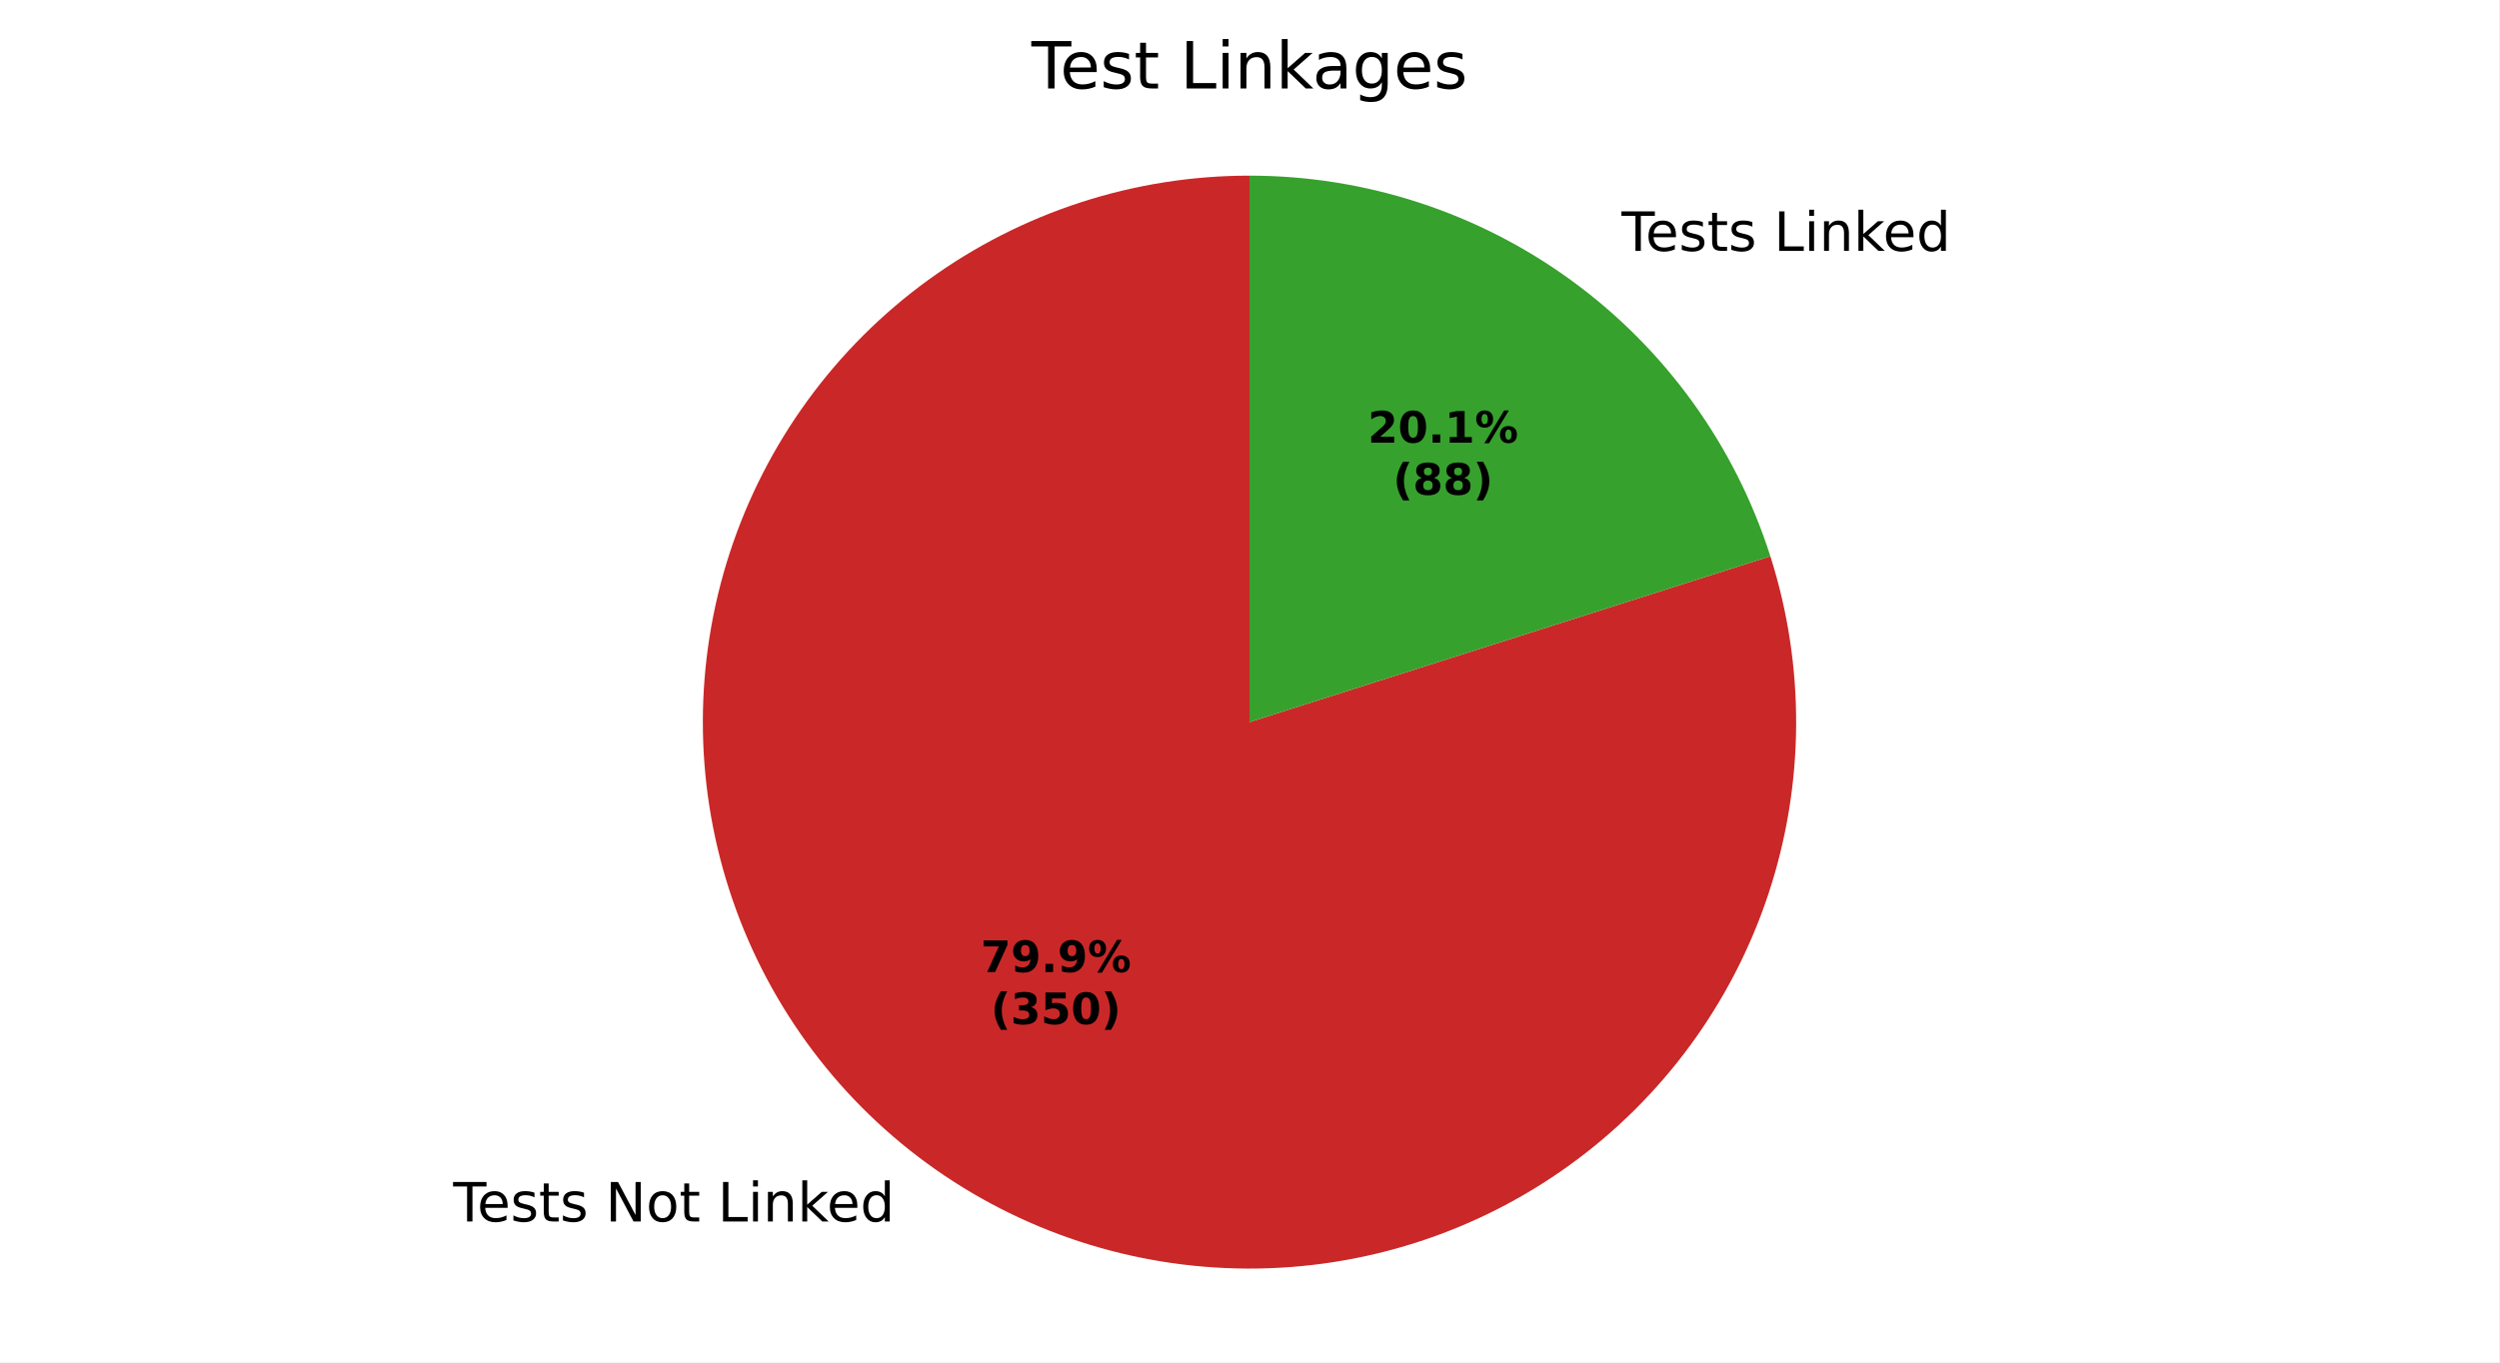
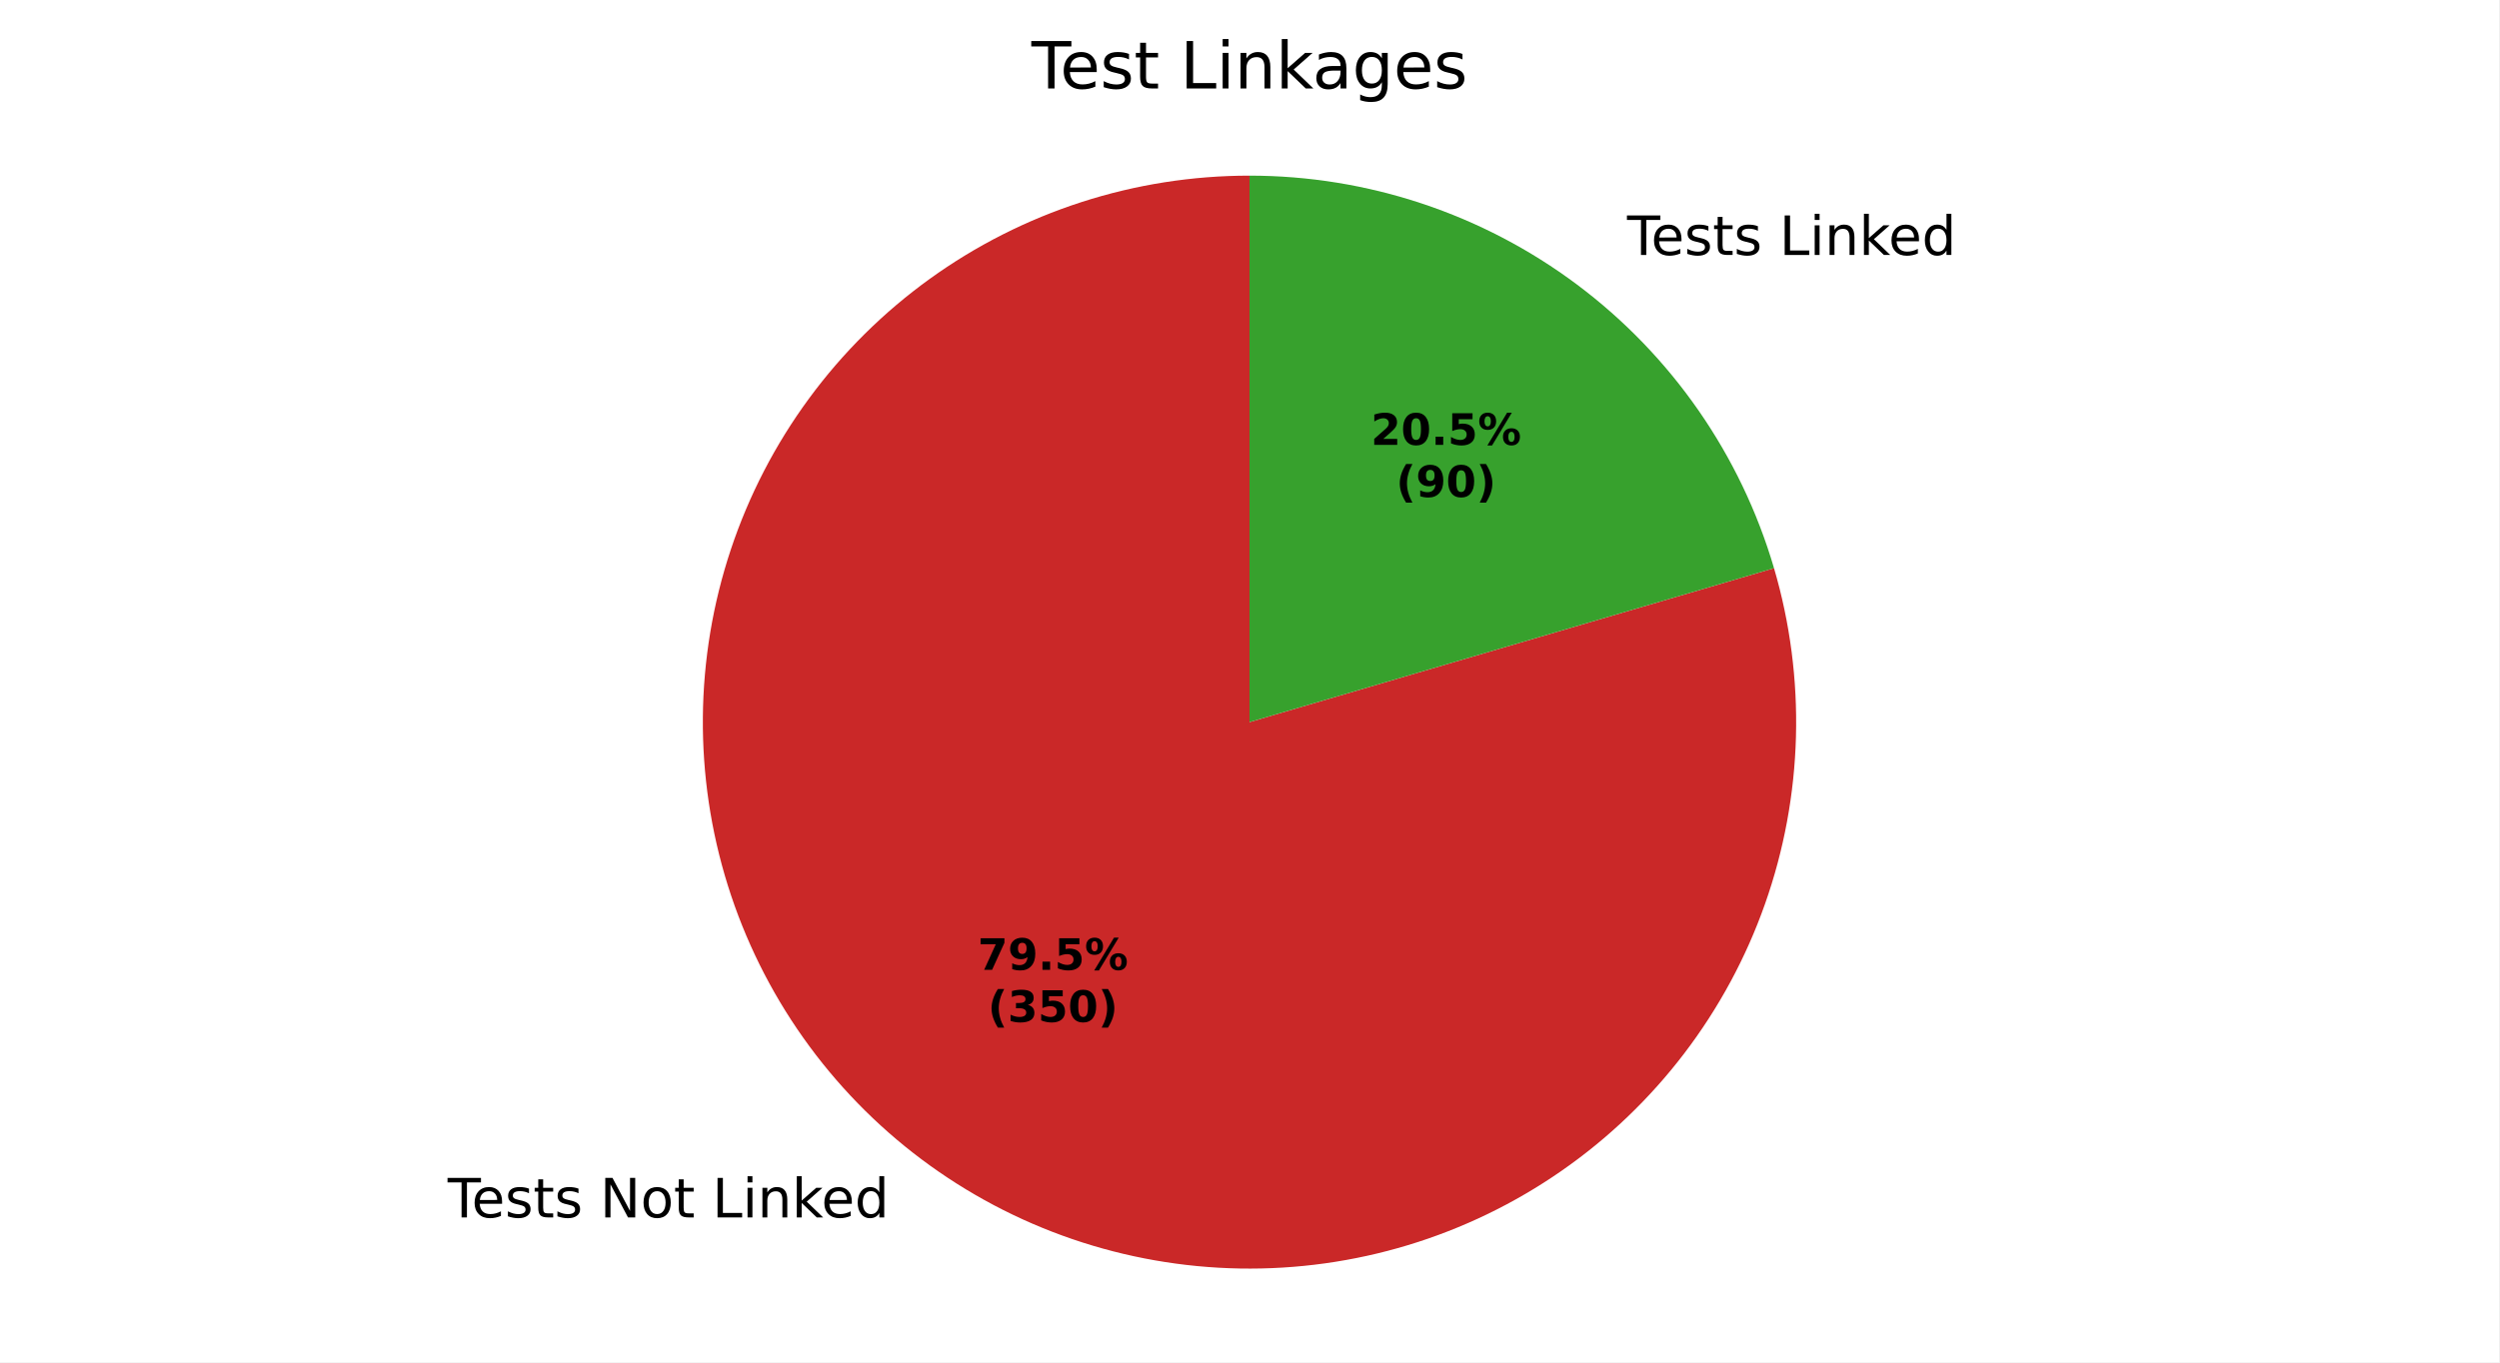
<svg xmlns="http://www.w3.org/2000/svg" xmlns:xlink="http://www.w3.org/1999/xlink" width="460.8pt" height="251.278pt" viewBox="0 0 460.8 251.278" version="1.1">
  <defs>
    <style type="text/css">*{stroke-linejoin: round; stroke-linecap: butt}</style>
  </defs>
  <g id="figure_1">
    <g id="patch_1">
      <path d="M 0 251.278  L 460.8 251.278  L 460.8 0  L 0 0  z " style="fill: #ffffff" />
    </g>
    <g id="axes_1">
      <g id="patch_2">
-         <path d="M 230.4 32.398  C 219.835 32.398 209.335 34.059 199.285 37.32  C 189.236 40.582 179.762 45.403 171.21 51.607  C 162.658 57.811 155.134 65.321 148.915 73.862  C 142.696 82.402 137.858 91.868 134.578 101.912  C 131.299 111.955 129.619 122.452 129.6 133.017  C 129.581 143.583 131.223 154.085 134.467 164.141  C 137.71 174.196 142.514 183.679 148.703 192.242  C 154.891 200.805 162.388 208.342 170.918 214.577  C 179.447 220.811 188.904 225.666 198.942 228.964  C 208.979 232.261 219.473 233.96 230.039 233.997  C 240.604 234.035 251.11 232.412 261.17 229.187  C 271.231 225.962 280.723 221.175 289.297 215.001  C 297.871 208.828 305.422 201.345 311.672 192.826  C 317.922 184.308 322.794 174.86 326.109 164.828  C 329.424 154.796 331.142 144.306 331.199 133.74  C 331.255 123.175 329.651 112.667 326.444 102.6  L 230.4 133.198  z " style="fill: #ca2828" />
+         <path d="M 230.4 32.398  C 219.883 32.398 209.43 34.044 199.422 37.276  C 189.414 40.508 179.973 45.287 171.443 51.438  C 162.912 57.59 155.397 65.038 149.17 73.514  C 142.942 81.989 138.08 91.387 134.758 101.366  C 131.437 111.344 129.698 121.782 129.604 132.298  C 129.51 142.815 131.063 153.282 134.205 163.319  C 137.348 173.355 142.042 182.838 148.117 191.423  C 154.192 200.008 161.573 207.59 169.993 213.893  C 178.412 220.195 187.766 225.142 197.715 228.552  C 207.664 231.962 218.085 233.794 228.601 233.982  C 239.116 234.17 249.596 232.711 259.661 229.658  C 269.725 226.605 279.25 221.995 287.889 215.997  C 296.527 209.999 304.175 202.686 310.552 194.323  C 316.93 185.96 321.959 176.651 325.458 166.733  C 328.957 156.815 330.882 146.41 331.164 135.897  C 331.445 125.383 330.08 114.891 327.117 104.799  L 230.4 133.198  z " style="fill: #ca2828" />
      </g>
      <g id="patch_3">
-         <path d="M 326.444 102.6  C 319.953 82.226 307.145 64.437 289.882 51.82  C 272.62 39.202 251.782 32.398 230.4 32.398  L 230.4 133.198  z " style="fill: #37a12d" />
+         <path d="M 327.117 104.799  C 320.982 83.906 308.239 65.553 290.807 52.504  C 273.375 39.454 252.175 32.398 230.4 32.398  L 230.4 133.198  z " style="fill: #37a12d" />
      </g>
      <g id="matplotlib.axis_1" />
      <g id="matplotlib.axis_2" />
      <g id="text_1">
-         <g transform="translate(83.56771 225.3126) scale(0.1 -0.1)">
+         <g transform="translate(82.55053 224.5602) scale(0.1 -0.1)">
          <defs>
            <path id="DejaVuSans-37" d="M -19 4666  L 3928 4666  L 3928 4134  L 2272 4134  L 2272 0  L 1638 0  L 1638 4134  L -19 4134  L -19 4666  z " transform="scale(0.015625)" />
            <path id="DejaVuSans-48" d="M 3597 1894  L 3597 1613  L 953 1613  Q 991 1019 1311 708  Q 1631 397 2203 397  Q 2534 397 2845 478  Q 3156 559 3463 722  L 3463 178  Q 3153 47 2828 -22  Q 2503 -91 2169 -91  Q 1331 -91 842 396  Q 353 884 353 1716  Q 353 2575 817 3079  Q 1281 3584 2069 3584  Q 2775 3584 3186 3129  Q 3597 2675 3597 1894  z M 3022 2063  Q 3016 2534 2758 2815  Q 2500 3097 2075 3097  Q 1594 3097 1305 2825  Q 1016 2553 972 2059  L 3022 2063  z " transform="scale(0.015625)" />
            <path id="DejaVuSans-56" d="M 2834 3397  L 2834 2853  Q 2591 2978 2328 3040  Q 2066 3103 1784 3103  Q 1356 3103 1142 2972  Q 928 2841 928 2578  Q 928 2378 1081 2264  Q 1234 2150 1697 2047  L 1894 2003  Q 2506 1872 2764 1633  Q 3022 1394 3022 966  Q 3022 478 2636 193  Q 2250 -91 1575 -91  Q 1294 -91 989 -36  Q 684 19 347 128  L 347 722  Q 666 556 975 473  Q 1284 391 1588 391  Q 1994 391 2212 530  Q 2431 669 2431 922  Q 2431 1156 2273 1281  Q 2116 1406 1581 1522  L 1381 1569  Q 847 1681 609 1914  Q 372 2147 372 2553  Q 372 3047 722 3315  Q 1072 3584 1716 3584  Q 2034 3584 2315 3537  Q 2597 3491 2834 3397  z " transform="scale(0.015625)" />
            <path id="DejaVuSans-57" d="M 1172 4494  L 1172 3500  L 2356 3500  L 2356 3053  L 1172 3053  L 1172 1153  Q 1172 725 1289 603  Q 1406 481 1766 481  L 2356 481  L 2356 0  L 1766 0  Q 1100 0 847 248  Q 594 497 594 1153  L 594 3053  L 172 3053  L 172 3500  L 594 3500  L 594 4494  L 1172 4494  z " transform="scale(0.015625)" />
            <path id="DejaVuSans-3" transform="scale(0.015625)" />
            <path id="DejaVuSans-31" d="M 628 4666  L 1478 4666  L 3547 763  L 3547 4666  L 4159 4666  L 4159 0  L 3309 0  L 1241 3903  L 1241 0  L 628 0  L 628 4666  z " transform="scale(0.015625)" />
            <path id="DejaVuSans-52" d="M 1959 3097  Q 1497 3097 1228 2736  Q 959 2375 959 1747  Q 959 1119 1226 758  Q 1494 397 1959 397  Q 2419 397 2687 759  Q 2956 1122 2956 1747  Q 2956 2369 2687 2733  Q 2419 3097 1959 3097  z M 1959 3584  Q 2709 3584 3137 3096  Q 3566 2609 3566 1747  Q 3566 888 3137 398  Q 2709 -91 1959 -91  Q 1206 -91 779 398  Q 353 888 353 1747  Q 353 2609 779 3096  Q 1206 3584 1959 3584  z " transform="scale(0.015625)" />
            <path id="DejaVuSans-2f" d="M 628 4666  L 1259 4666  L 1259 531  L 3531 531  L 3531 0  L 628 0  L 628 4666  z " transform="scale(0.015625)" />
            <path id="DejaVuSans-4c" d="M 603 3500  L 1178 3500  L 1178 0  L 603 0  L 603 3500  z M 603 4863  L 1178 4863  L 1178 4134  L 603 4134  L 603 4863  z " transform="scale(0.015625)" />
            <path id="DejaVuSans-51" d="M 3513 2113  L 3513 0  L 2938 0  L 2938 2094  Q 2938 2591 2744 2837  Q 2550 3084 2163 3084  Q 1697 3084 1428 2787  Q 1159 2491 1159 1978  L 1159 0  L 581 0  L 581 3500  L 1159 3500  L 1159 2956  Q 1366 3272 1645 3428  Q 1925 3584 2291 3584  Q 2894 3584 3203 3211  Q 3513 2838 3513 2113  z " transform="scale(0.015625)" />
            <path id="DejaVuSans-4e" d="M 581 4863  L 1159 4863  L 1159 1991  L 2875 3500  L 3609 3500  L 1753 1863  L 3688 0  L 2938 0  L 1159 1709  L 1159 0  L 581 0  L 581 4863  z " transform="scale(0.015625)" />
            <path id="DejaVuSans-47" d="M 2906 2969  L 2906 4863  L 3481 4863  L 3481 0  L 2906 0  L 2906 525  Q 2725 213 2448 61  Q 2172 -91 1784 -91  Q 1150 -91 751 415  Q 353 922 353 1747  Q 353 2572 751 3078  Q 1150 3584 1784 3584  Q 2172 3584 2448 3432  Q 2725 3281 2906 2969  z M 947 1747  Q 947 1113 1208 752  Q 1469 391 1925 391  Q 2381 391 2643 752  Q 2906 1113 2906 1747  Q 2906 2381 2643 2742  Q 2381 3103 1925 3103  Q 1469 3103 1208 2742  Q 947 2381 947 1747  z " transform="scale(0.015625)" />
          </defs>
          <use xlink:href="#DejaVuSans-37" />
          <use xlink:href="#DejaVuSans-48" transform="translate(44.09375 0)" />
          <use xlink:href="#DejaVuSans-56" transform="translate(105.625 0)" />
          <use xlink:href="#DejaVuSans-57" transform="translate(157.7188 0)" />
          <use xlink:href="#DejaVuSans-56" transform="translate(196.9219 0)" />
          <use xlink:href="#DejaVuSans-3" transform="translate(249.0156 0)" />
          <use xlink:href="#DejaVuSans-31" transform="translate(280.7969 0)" />
          <use xlink:href="#DejaVuSans-52" transform="translate(355.6094 0)" />
          <use xlink:href="#DejaVuSans-57" transform="translate(416.7969 0)" />
          <use xlink:href="#DejaVuSans-3" transform="translate(456 0)" />
          <use xlink:href="#DejaVuSans-2f" transform="translate(487.7812 0)" />
          <use xlink:href="#DejaVuSans-4c" transform="translate(543.5 0)" />
          <use xlink:href="#DejaVuSans-51" transform="translate(571.2812 0)" />
          <use xlink:href="#DejaVuSans-4e" transform="translate(634.6562 0)" />
          <use xlink:href="#DejaVuSans-48" transform="translate(689 0)" />
          <use xlink:href="#DejaVuSans-47" transform="translate(750.5312 0)" />
        </g>
      </g>
      <g id="text_2">
-         <g transform="translate(295.8307 46.27972) scale(0.1 -0.1)">
+         <g transform="translate(296.8479 47.03216) scale(0.1 -0.1)">
          <use xlink:href="#DejaVuSans-3" />
          <use xlink:href="#DejaVuSans-37" transform="translate(31.78125 0)" />
          <use xlink:href="#DejaVuSans-48" transform="translate(75.875 0)" />
          <use xlink:href="#DejaVuSans-56" transform="translate(137.4062 0)" />
          <use xlink:href="#DejaVuSans-57" transform="translate(189.5 0)" />
          <use xlink:href="#DejaVuSans-56" transform="translate(228.7031 0)" />
          <use xlink:href="#DejaVuSans-3" transform="translate(280.7969 0)" />
          <use xlink:href="#DejaVuSans-2f" transform="translate(312.5781 0)" />
          <use xlink:href="#DejaVuSans-4c" transform="translate(368.2969 0)" />
          <use xlink:href="#DejaVuSans-51" transform="translate(396.0781 0)" />
          <use xlink:href="#DejaVuSans-4e" transform="translate(459.4531 0)" />
          <use xlink:href="#DejaVuSans-48" transform="translate(513.7969 0)" />
          <use xlink:href="#DejaVuSans-47" transform="translate(575.3281 0)" />
        </g>
      </g>
      <g id="text_3">
-         <g transform="translate(180.8336 179.3026) scale(0.08 -0.08)">
+         <g transform="translate(180.2788 178.8922) scale(0.08 -0.08)">
          <defs>
            <path id="DejaVuSans-Bold-1a" d="M 428 4666  L 3944 4666  L 3944 3988  L 2125 0  L 953 0  L 2675 3781  L 428 3781  L 428 4666  z " transform="scale(0.015625)" />
            <path id="DejaVuSans-Bold-1c" d="M 641 103  L 641 966  Q 928 831 1190 764  Q 1453 697 1709 697  Q 2247 697 2547 995  Q 2847 1294 2900 1881  Q 2688 1725 2447 1647  Q 2206 1569 1925 1569  Q 1209 1569 770 1986  Q 331 2403 331 3084  Q 331 3838 820 4291  Q 1309 4744 2131 4744  Q 3044 4744 3544 4128  Q 4044 3513 4044 2388  Q 4044 1231 3459 570  Q 2875 -91 1856 -91  Q 1528 -91 1228 -42  Q 928 6 641 103  z M 2125 2350  Q 2441 2350 2600 2554  Q 2759 2759 2759 3169  Q 2759 3575 2600 3781  Q 2441 3988 2125 3988  Q 1809 3988 1650 3781  Q 1491 3575 1491 3169  Q 1491 2759 1650 2554  Q 1809 2350 2125 2350  z " transform="scale(0.015625)" />
            <path id="DejaVuSans-Bold-11" d="M 653 1209  L 1778 1209  L 1778 0  L 653 0  L 653 1209  z " transform="scale(0.015625)" />
+             <path id="DejaVuSans-Bold-18" d="M 678 4666  L 3669 4666  L 3669 3781  L 1638 3781  L 1638 3059  Q 1775 3097 1914 3117  Q 2053 3138 2203 3138  Q 3056 3138 3531 2711  Q 4006 2284 4006 1522  Q 4006 766 3489 337  Q 2972 -91 2053 -91  Q 1656 -91 1267 -14  Q 878 63 494 219  L 494 1166  Q 875 947 1217 837  Q 1559 728 1863 728  Q 2300 728 2551 942  Q 2803 1156 2803 1522  Q 2803 1891 2551 2103  Q 2300 2316 1863 2316  Q 1603 2316 1309 2248  Q 1016 2181 678 2041  L 678 4666  z " transform="scale(0.015625)" />
            <path id="DejaVuSans-Bold-8" d="M 4959 1925  Q 4738 1925 4616 1733  Q 4494 1541 4494 1184  Q 4494 825 4614 633  Q 4734 441 4959 441  Q 5184 441 5303 633  Q 5422 825 5422 1184  Q 5422 1541 5301 1733  Q 5181 1925 4959 1925  z M 4959 2450  Q 5541 2450 5875 2112  Q 6209 1775 6209 1184  Q 6209 594 5875 251  Q 5541 -91 4959 -91  Q 4378 -91 4042 251  Q 3706 594 3706 1184  Q 3706 1772 4042 2111  Q 4378 2450 4959 2450  z M 2094 -91  L 1403 -91  L 4319 4750  L 5013 4750  L 2094 -91  z M 1453 4750  Q 2034 4750 2367 4411  Q 2700 4072 2700 3481  Q 2700 2891 2367 2550  Q 2034 2209 1453 2209  Q 872 2209 539 2550  Q 206 2891 206 3481  Q 206 4072 539 4411  Q 872 4750 1453 4750  z M 1453 4225  Q 1228 4225 1106 4031  Q 984 3838 984 3481  Q 984 3122 1106 2926  Q 1228 2731 1453 2731  Q 1678 2731 1798 2926  Q 1919 3122 1919 3481  Q 1919 3838 1797 4031  Q 1675 4225 1453 4225  z " transform="scale(0.015625)" />
          </defs>
          <use xlink:href="#DejaVuSans-Bold-1a" />
          <use xlink:href="#DejaVuSans-Bold-1c" transform="translate(69.57812 0)" />
          <use xlink:href="#DejaVuSans-Bold-11" transform="translate(139.1562 0)" />
-           <use xlink:href="#DejaVuSans-Bold-1c" transform="translate(177.1406 0)" />
+           <use xlink:href="#DejaVuSans-Bold-18" transform="translate(177.1406 0)" />
          <use xlink:href="#DejaVuSans-Bold-8" transform="translate(246.7188 0)" />
        </g>
-         <g transform="translate(182.7049 188.9042) scale(0.08 -0.08)">
+         <g transform="translate(182.1501 188.4938) scale(0.08 -0.08)">
          <defs>
            <path id="DejaVuSans-Bold-b" d="M 2413 -844  L 1484 -844  Q 1006 -72 778 623  Q 550 1319 550 2003  Q 550 2688 779 3389  Q 1009 4091 1484 4856  L 2413 4856  Q 2013 4116 1813 3408  Q 1613 2700 1613 2009  Q 1613 1319 1811 609  Q 2009 -100 2413 -844  z " transform="scale(0.015625)" />
            <path id="DejaVuSans-Bold-16" d="M 2981 2516  Q 3453 2394 3698 2092  Q 3944 1791 3944 1325  Q 3944 631 3412 270  Q 2881 -91 1863 -91  Q 1503 -91 1142 -33  Q 781 25 428 141  L 428 1069  Q 766 900 1098 814  Q 1431 728 1753 728  Q 2231 728 2486 893  Q 2741 1059 2741 1369  Q 2741 1688 2480 1852  Q 2219 2016 1709 2016  L 1228 2016  L 1228 2791  L 1734 2791  Q 2188 2791 2409 2933  Q 2631 3075 2631 3366  Q 2631 3634 2415 3781  Q 2200 3928 1806 3928  Q 1516 3928 1219 3862  Q 922 3797 628 3669  L 628 4550  Q 984 4650 1334 4700  Q 1684 4750 2022 4750  Q 2931 4750 3382 4451  Q 3834 4153 3834 3553  Q 3834 3144 3618 2883  Q 3403 2622 2981 2516  z " transform="scale(0.015625)" />
-             <path id="DejaVuSans-Bold-18" d="M 678 4666  L 3669 4666  L 3669 3781  L 1638 3781  L 1638 3059  Q 1775 3097 1914 3117  Q 2053 3138 2203 3138  Q 3056 3138 3531 2711  Q 4006 2284 4006 1522  Q 4006 766 3489 337  Q 2972 -91 2053 -91  Q 1656 -91 1267 -14  Q 878 63 494 219  L 494 1166  Q 875 947 1217 837  Q 1559 728 1863 728  Q 2300 728 2551 942  Q 2803 1156 2803 1522  Q 2803 1891 2551 2103  Q 2300 2316 1863 2316  Q 1603 2316 1309 2248  Q 1016 2181 678 2041  L 678 4666  z " transform="scale(0.015625)" />
            <path id="DejaVuSans-Bold-13" d="M 2944 2338  Q 2944 3213 2780 3570  Q 2616 3928 2228 3928  Q 1841 3928 1675 3570  Q 1509 3213 1509 2338  Q 1509 1453 1675 1090  Q 1841 728 2228 728  Q 2613 728 2778 1090  Q 2944 1453 2944 2338  z M 4147 2328  Q 4147 1169 3647 539  Q 3147 -91 2228 -91  Q 1306 -91 806 539  Q 306 1169 306 2328  Q 306 3491 806 4120  Q 1306 4750 2228 4750  Q 3147 4750 3647 4120  Q 4147 3491 4147 2328  z " transform="scale(0.015625)" />
            <path id="DejaVuSans-Bold-c" d="M 513 -844  Q 913 -100 1113 609  Q 1313 1319 1313 2009  Q 1313 2700 1113 3408  Q 913 4116 513 4856  L 1441 4856  Q 1916 4091 2145 3389  Q 2375 2688 2375 2003  Q 2375 1319 2147 623  Q 1919 -72 1441 -844  L 513 -844  z " transform="scale(0.015625)" />
          </defs>
          <use xlink:href="#DejaVuSans-Bold-b" />
          <use xlink:href="#DejaVuSans-Bold-16" transform="translate(45.70312 0)" />
          <use xlink:href="#DejaVuSans-Bold-18" transform="translate(115.2812 0)" />
          <use xlink:href="#DejaVuSans-Bold-13" transform="translate(184.8594 0)" />
          <use xlink:href="#DejaVuSans-Bold-c" transform="translate(254.4375 0)" />
        </g>
      </g>
      <g id="text_4">
-         <g transform="translate(252.2126 81.64831) scale(0.08 -0.08)">
+         <g transform="translate(252.7674 82.05873) scale(0.08 -0.08)">
          <defs>
            <path id="DejaVuSans-Bold-15" d="M 1844 884  L 3897 884  L 3897 0  L 506 0  L 506 884  L 2209 2388  Q 2438 2594 2547 2791  Q 2656 2988 2656 3200  Q 2656 3528 2436 3728  Q 2216 3928 1850 3928  Q 1569 3928 1234 3808  Q 900 3688 519 3450  L 519 4475  Q 925 4609 1322 4679  Q 1719 4750 2100 4750  Q 2938 4750 3402 4381  Q 3866 4013 3866 3353  Q 3866 2972 3669 2642  Q 3472 2313 2841 1759  L 1844 884  z " transform="scale(0.015625)" />
-             <path id="DejaVuSans-Bold-14" d="M 750 831  L 1813 831  L 1813 3847  L 722 3622  L 722 4441  L 1806 4666  L 2950 4666  L 2950 831  L 4013 831  L 4013 0  L 750 0  L 750 831  z " transform="scale(0.015625)" />
          </defs>
          <use xlink:href="#DejaVuSans-Bold-15" />
          <use xlink:href="#DejaVuSans-Bold-13" transform="translate(69.57812 0)" />
          <use xlink:href="#DejaVuSans-Bold-11" transform="translate(139.1562 0)" />
-           <use xlink:href="#DejaVuSans-Bold-14" transform="translate(177.1406 0)" />
+           <use xlink:href="#DejaVuSans-Bold-18" transform="translate(177.1406 0)" />
          <use xlink:href="#DejaVuSans-Bold-8" transform="translate(246.7188 0)" />
        </g>
-         <g transform="translate(256.867 91.24988) scale(0.08 -0.08)">
-           <defs>
-             <path id="DejaVuSans-Bold-1b" d="M 2228 2088  Q 1891 2088 1709 1903  Q 1528 1719 1528 1375  Q 1528 1031 1709 848  Q 1891 666 2228 666  Q 2563 666 2741 848  Q 2919 1031 2919 1375  Q 2919 1722 2741 1905  Q 2563 2088 2228 2088  z M 1350 2484  Q 925 2613 709 2878  Q 494 3144 494 3541  Q 494 4131 934 4440  Q 1375 4750 2228 4750  Q 3075 4750 3515 4442  Q 3956 4134 3956 3541  Q 3956 3144 3739 2878  Q 3522 2613 3097 2484  Q 3572 2353 3814 2058  Q 4056 1763 4056 1313  Q 4056 619 3595 264  Q 3134 -91 2228 -91  Q 1319 -91 855 264  Q 391 619 391 1313  Q 391 1763 633 2058  Q 875 2353 1350 2484  z M 1631 3419  Q 1631 3141 1786 2991  Q 1941 2841 2228 2841  Q 2509 2841 2662 2991  Q 2816 3141 2816 3419  Q 2816 3697 2662 3845  Q 2509 3994 2228 3994  Q 1941 3994 1786 3844  Q 1631 3694 1631 3419  z " transform="scale(0.015625)" />
-           </defs>
+         <g transform="translate(257.4218 91.6603) scale(0.08 -0.08)">
          <use xlink:href="#DejaVuSans-Bold-b" />
-           <use xlink:href="#DejaVuSans-Bold-1b" transform="translate(45.70312 0)" />
-           <use xlink:href="#DejaVuSans-Bold-1b" transform="translate(115.2812 0)" />
+           <use xlink:href="#DejaVuSans-Bold-1c" transform="translate(45.70312 0)" />
+           <use xlink:href="#DejaVuSans-Bold-13" transform="translate(115.2812 0)" />
          <use xlink:href="#DejaVuSans-Bold-c" transform="translate(184.8594 0)" />
        </g>
      </g>
      <g id="text_5">
        <g transform="translate(190.1925 16.31812) scale(0.12 -0.12)">
          <defs>
            <path id="DejaVuSans-44" d="M 2194 1759  Q 1497 1759 1228 1600  Q 959 1441 959 1056  Q 959 750 1161 570  Q 1363 391 1709 391  Q 2188 391 2477 730  Q 2766 1069 2766 1631  L 2766 1759  L 2194 1759  z M 3341 1997  L 3341 0  L 2766 0  L 2766 531  Q 2569 213 2275 61  Q 1981 -91 1556 -91  Q 1019 -91 701 211  Q 384 513 384 1019  Q 384 1609 779 1909  Q 1175 2209 1959 2209  L 2766 2209  L 2766 2266  Q 2766 2663 2505 2880  Q 2244 3097 1772 3097  Q 1472 3097 1187 3025  Q 903 2953 641 2809  L 641 3341  Q 956 3463 1253 3523  Q 1550 3584 1831 3584  Q 2591 3584 2966 3190  Q 3341 2797 3341 1997  z " transform="scale(0.015625)" />
            <path id="DejaVuSans-4a" d="M 2906 1791  Q 2906 2416 2648 2759  Q 2391 3103 1925 3103  Q 1463 3103 1205 2759  Q 947 2416 947 1791  Q 947 1169 1205 825  Q 1463 481 1925 481  Q 2391 481 2648 825  Q 2906 1169 2906 1791  z M 3481 434  Q 3481 -459 3084 -895  Q 2688 -1331 1869 -1331  Q 1566 -1331 1297 -1286  Q 1028 -1241 775 -1147  L 775 -588  Q 1028 -725 1275 -790  Q 1522 -856 1778 -856  Q 2344 -856 2625 -561  Q 2906 -266 2906 331  L 2906 616  Q 2728 306 2450 153  Q 2172 0 1784 0  Q 1141 0 747 490  Q 353 981 353 1791  Q 353 2603 747 3093  Q 1141 3584 1784 3584  Q 2172 3584 2450 3431  Q 2728 3278 2906 2969  L 2906 3500  L 3481 3500  L 3481 434  z " transform="scale(0.015625)" />
          </defs>
          <use xlink:href="#DejaVuSans-37" />
          <use xlink:href="#DejaVuSans-48" transform="translate(44.09375 0)" />
          <use xlink:href="#DejaVuSans-56" transform="translate(105.625 0)" />
          <use xlink:href="#DejaVuSans-57" transform="translate(157.7188 0)" />
          <use xlink:href="#DejaVuSans-3" transform="translate(196.9219 0)" />
          <use xlink:href="#DejaVuSans-2f" transform="translate(228.7031 0)" />
          <use xlink:href="#DejaVuSans-4c" transform="translate(284.4219 0)" />
          <use xlink:href="#DejaVuSans-51" transform="translate(312.2031 0)" />
          <use xlink:href="#DejaVuSans-4e" transform="translate(375.5781 0)" />
          <use xlink:href="#DejaVuSans-44" transform="translate(431.7344 0)" />
          <use xlink:href="#DejaVuSans-4a" transform="translate(493.0156 0)" />
          <use xlink:href="#DejaVuSans-48" transform="translate(556.5 0)" />
          <use xlink:href="#DejaVuSans-56" transform="translate(618.0312 0)" />
        </g>
      </g>
    </g>
  </g>
</svg>
